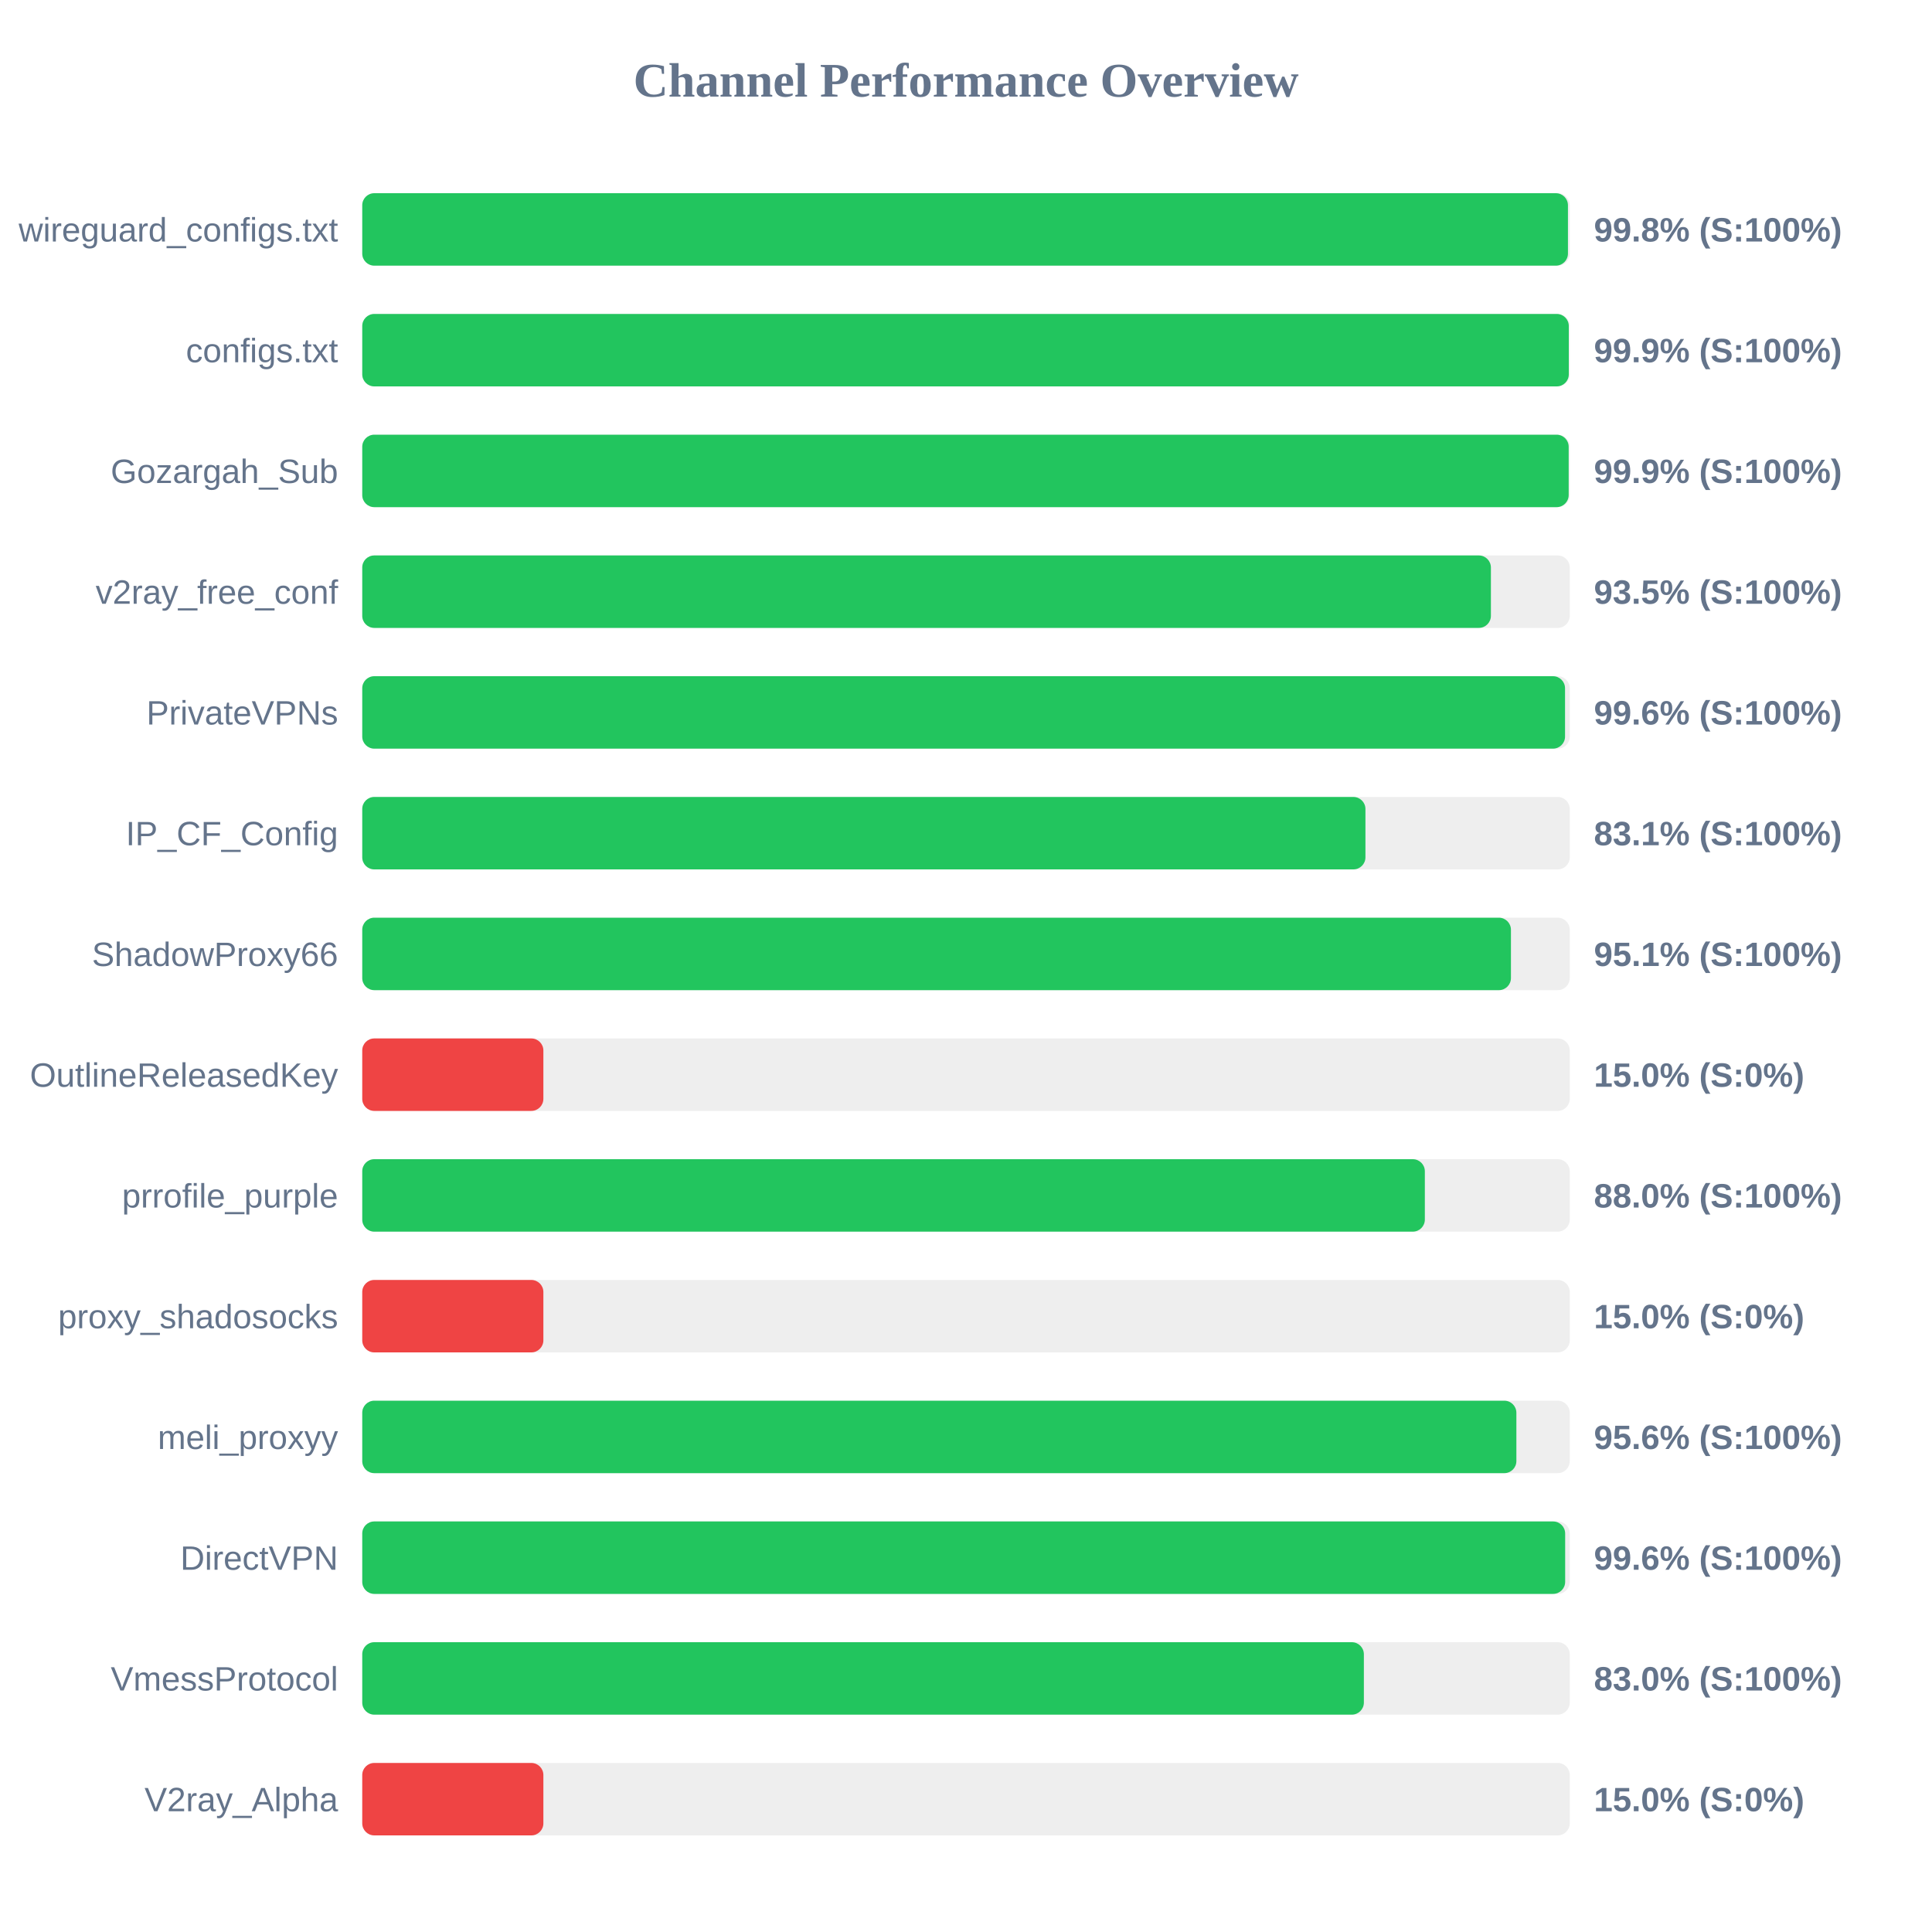
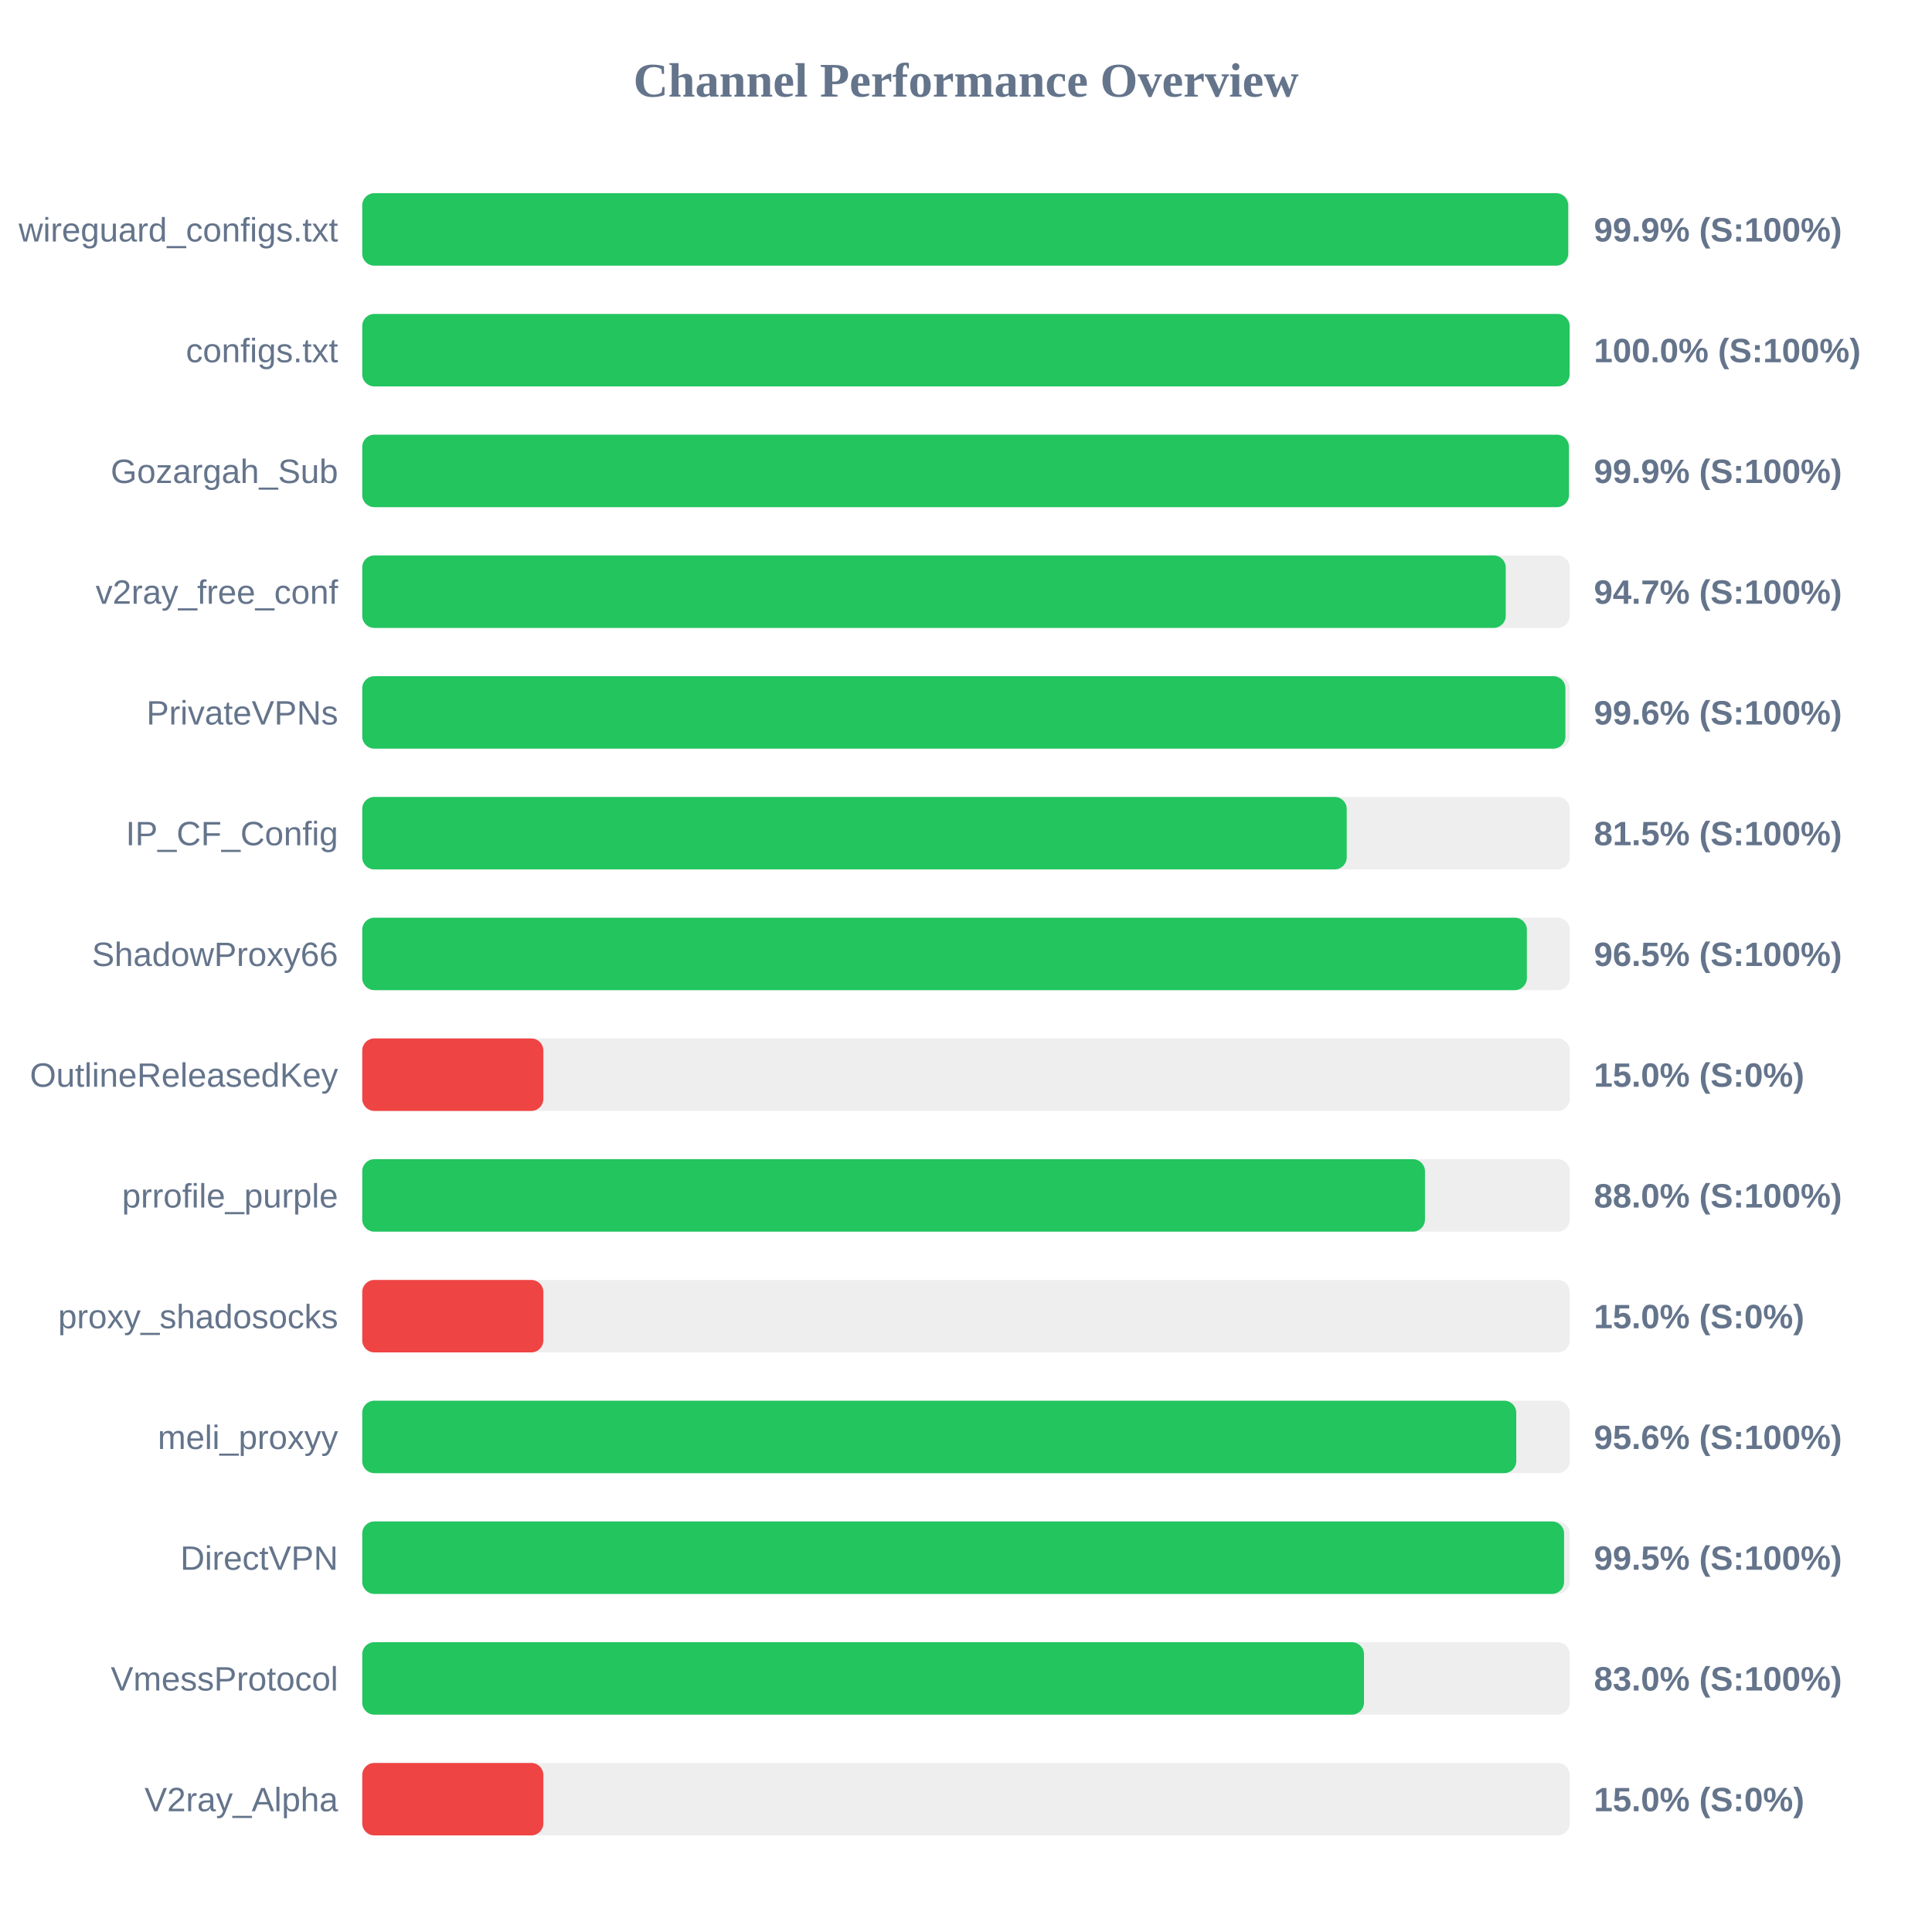
<svg xmlns="http://www.w3.org/2000/svg" width="800" height="800" version="1.1">
  <style>
        .row { font: 14px Arial; fill: #64748b; }
        .score { font: bold 14px Arial; fill: #64748b; }
    </style>
  <text x="400" y="40" text-anchor="middle" font-size="20px" font-weight="bold" fill="#64748b">Channel Performance Overview</text>
  <rect x="150" y="80" width="500" height="30" fill="#eee" rx="5" />
-   <rect x="150" y="80" width="499.25" height="30" fill="#22c55e" rx="5" />
+   <rect x="150" y="80" width="499.35" height="30" fill="#22c55e" rx="5" />
  <text x="140" y="100" text-anchor="end" class="row">wireguard_configs.txt</text>
-   <text x="660" y="100" text-anchor="start" class="score">99.8% (S:100%)</text>
+   <text x="660" y="100" text-anchor="start" class="score">99.9% (S:100%)</text>
  <rect x="150" y="130" width="500" height="30" fill="#eee" rx="5" />
-   <rect x="150" y="130" width="499.6" height="30" fill="#22c55e" rx="5" />
+   <rect x="150" y="130" width="499.95" height="30" fill="#22c55e" rx="5" />
  <text x="140" y="150" text-anchor="end" class="row">configs.txt</text>
-   <text x="660" y="150" text-anchor="start" class="score">99.9% (S:100%)</text>
+   <text x="660" y="150" text-anchor="start" class="score">100.0% (S:100%)</text>
  <rect x="150" y="180" width="500" height="30" fill="#eee" rx="5" />
-   <rect x="150" y="180" width="499.55" height="30" fill="#22c55e" rx="5" />
+   <rect x="150" y="180" width="499.65" height="30" fill="#22c55e" rx="5" />
  <text x="140" y="200" text-anchor="end" class="row">Gozargah_Sub</text>
  <text x="660" y="200" text-anchor="start" class="score">99.9% (S:100%)</text>
  <rect x="150" y="230" width="500" height="30" fill="#eee" rx="5" />
-   <rect x="150" y="230" width="467.35" height="30" fill="#22c55e" rx="5" />
+   <rect x="150" y="230" width="473.5" height="30" fill="#22c55e" rx="5" />
  <text x="140" y="250" text-anchor="end" class="row">v2ray_free_conf</text>
-   <text x="660" y="250" text-anchor="start" class="score">93.5% (S:100%)</text>
+   <text x="660" y="250" text-anchor="start" class="score">94.7% (S:100%)</text>
  <rect x="150" y="280" width="500" height="30" fill="#eee" rx="5" />
-   <rect x="150" y="280" width="498.05" height="30" fill="#22c55e" rx="5" />
+   <rect x="150" y="280" width="498.2" height="30" fill="#22c55e" rx="5" />
  <text x="140" y="300" text-anchor="end" class="row">PrivateVPNs</text>
  <text x="660" y="300" text-anchor="start" class="score">99.6% (S:100%)</text>
  <rect x="150" y="330" width="500" height="30" fill="#eee" rx="5" />
-   <rect x="150" y="330" width="415.4" height="30" fill="#22c55e" rx="5" />
+   <rect x="150" y="330" width="407.65" height="30" fill="#22c55e" rx="5" />
  <text x="140" y="350" text-anchor="end" class="row">IP_CF_Config</text>
-   <text x="660" y="350" text-anchor="start" class="score">83.1% (S:100%)</text>
+   <text x="660" y="350" text-anchor="start" class="score">81.5% (S:100%)</text>
  <rect x="150" y="380" width="500" height="30" fill="#eee" rx="5" />
-   <rect x="150" y="380" width="475.65" height="30" fill="#22c55e" rx="5" />
+   <rect x="150" y="380" width="482.25" height="30" fill="#22c55e" rx="5" />
  <text x="140" y="400" text-anchor="end" class="row">ShadowProxy66</text>
-   <text x="660" y="400" text-anchor="start" class="score">95.1% (S:100%)</text>
+   <text x="660" y="400" text-anchor="start" class="score">96.5% (S:100%)</text>
  <rect x="150" y="430" width="500" height="30" fill="#eee" rx="5" />
  <rect x="150" y="430" width="75.0" height="30" fill="#ef4444" rx="5" />
  <text x="140" y="450" text-anchor="end" class="row">OutlineReleasedKey</text>
  <text x="660" y="450" text-anchor="start" class="score">15.0% (S:0%)</text>
  <rect x="150" y="480" width="500" height="30" fill="#eee" rx="5" />
-   <rect x="150" y="480" width="440.0" height="30" fill="#22c55e" rx="5" />
+   <rect x="150" y="480" width="440.05" height="30" fill="#22c55e" rx="5" />
  <text x="140" y="500" text-anchor="end" class="row">prrofile_purple</text>
  <text x="660" y="500" text-anchor="start" class="score">88.0% (S:100%)</text>
  <rect x="150" y="530" width="500" height="30" fill="#eee" rx="5" />
  <rect x="150" y="530" width="75.0" height="30" fill="#ef4444" rx="5" />
  <text x="140" y="550" text-anchor="end" class="row">proxy_shadosocks</text>
  <text x="660" y="550" text-anchor="start" class="score">15.0% (S:0%)</text>
  <rect x="150" y="580" width="500" height="30" fill="#eee" rx="5" />
-   <rect x="150" y="580" width="477.9" height="30" fill="#22c55e" rx="5" />
+   <rect x="150" y="580" width="477.85" height="30" fill="#22c55e" rx="5" />
  <text x="140" y="600" text-anchor="end" class="row">meli_proxyy</text>
  <text x="660" y="600" text-anchor="start" class="score">95.6% (S:100%)</text>
  <rect x="150" y="630" width="500" height="30" fill="#eee" rx="5" />
-   <rect x="150" y="630" width="498.1" height="30" fill="#22c55e" rx="5" />
+   <rect x="150" y="630" width="497.65" height="30" fill="#22c55e" rx="5" />
  <text x="140" y="650" text-anchor="end" class="row">DirectVPN</text>
-   <text x="660" y="650" text-anchor="start" class="score">99.6% (S:100%)</text>
+   <text x="660" y="650" text-anchor="start" class="score">99.5% (S:100%)</text>
  <rect x="150" y="680" width="500" height="30" fill="#eee" rx="5" />
-   <rect x="150" y="680" width="414.75" height="30" fill="#22c55e" rx="5" />
+   <rect x="150" y="680" width="414.8" height="30" fill="#22c55e" rx="5" />
  <text x="140" y="700" text-anchor="end" class="row">VmessProtocol</text>
  <text x="660" y="700" text-anchor="start" class="score">83.0% (S:100%)</text>
  <rect x="150" y="730" width="500" height="30" fill="#eee" rx="5" />
  <rect x="150" y="730" width="75.0" height="30" fill="#ef4444" rx="5" />
  <text x="140" y="750" text-anchor="end" class="row">V2ray_Alpha</text>
  <text x="660" y="750" text-anchor="start" class="score">15.0% (S:0%)</text>
</svg>
